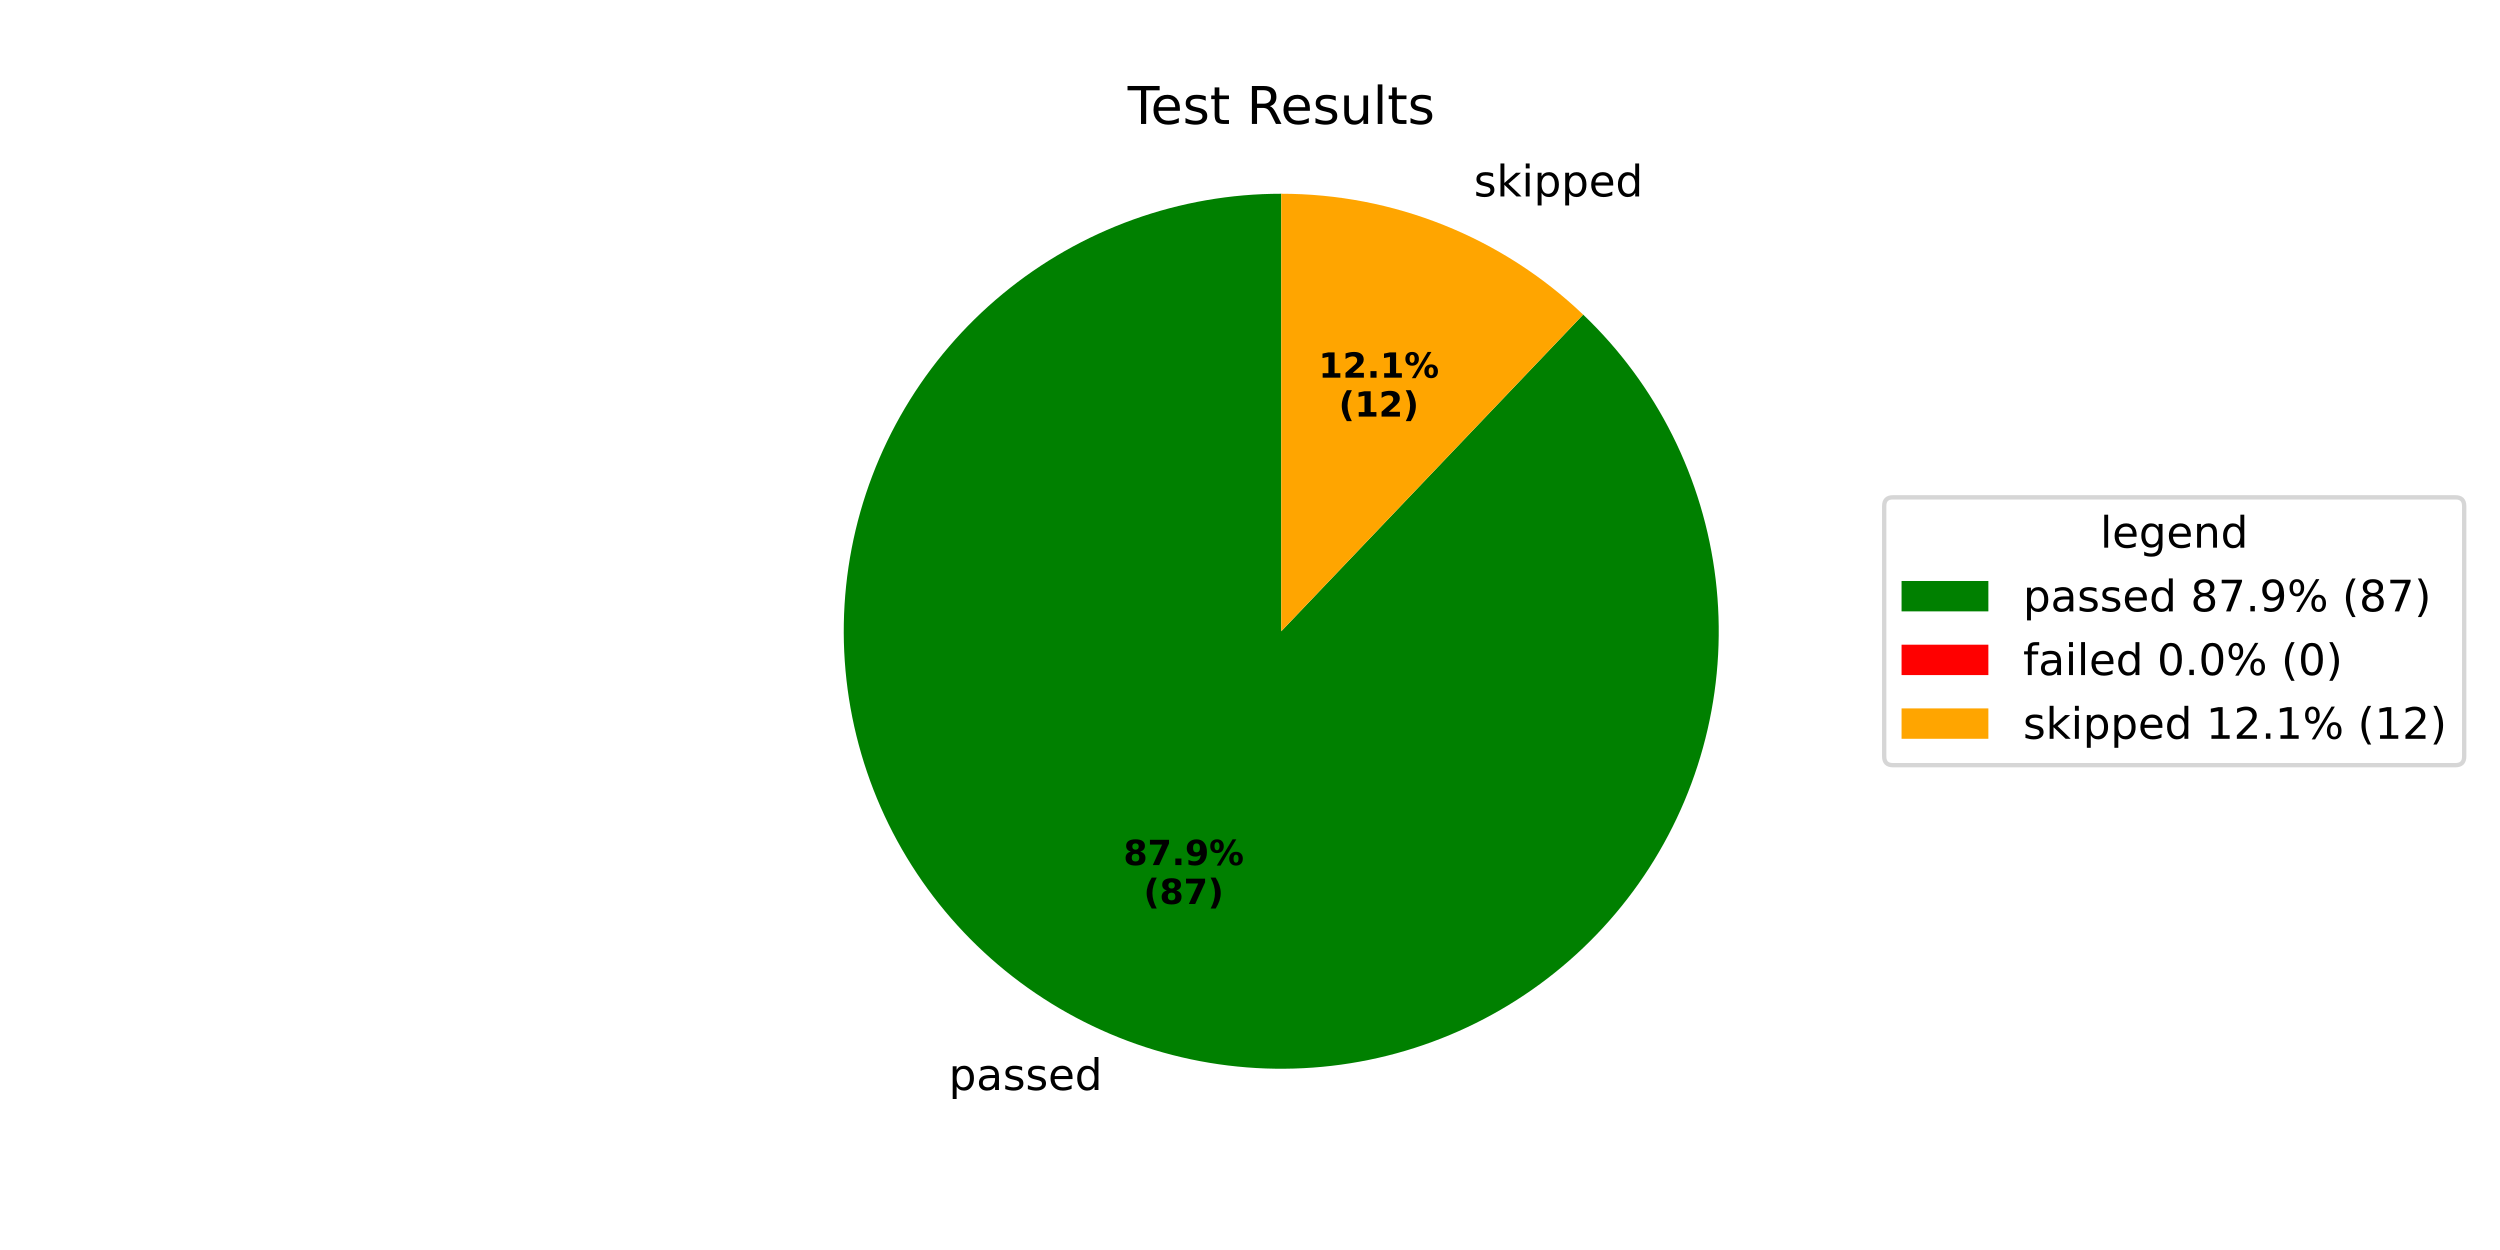
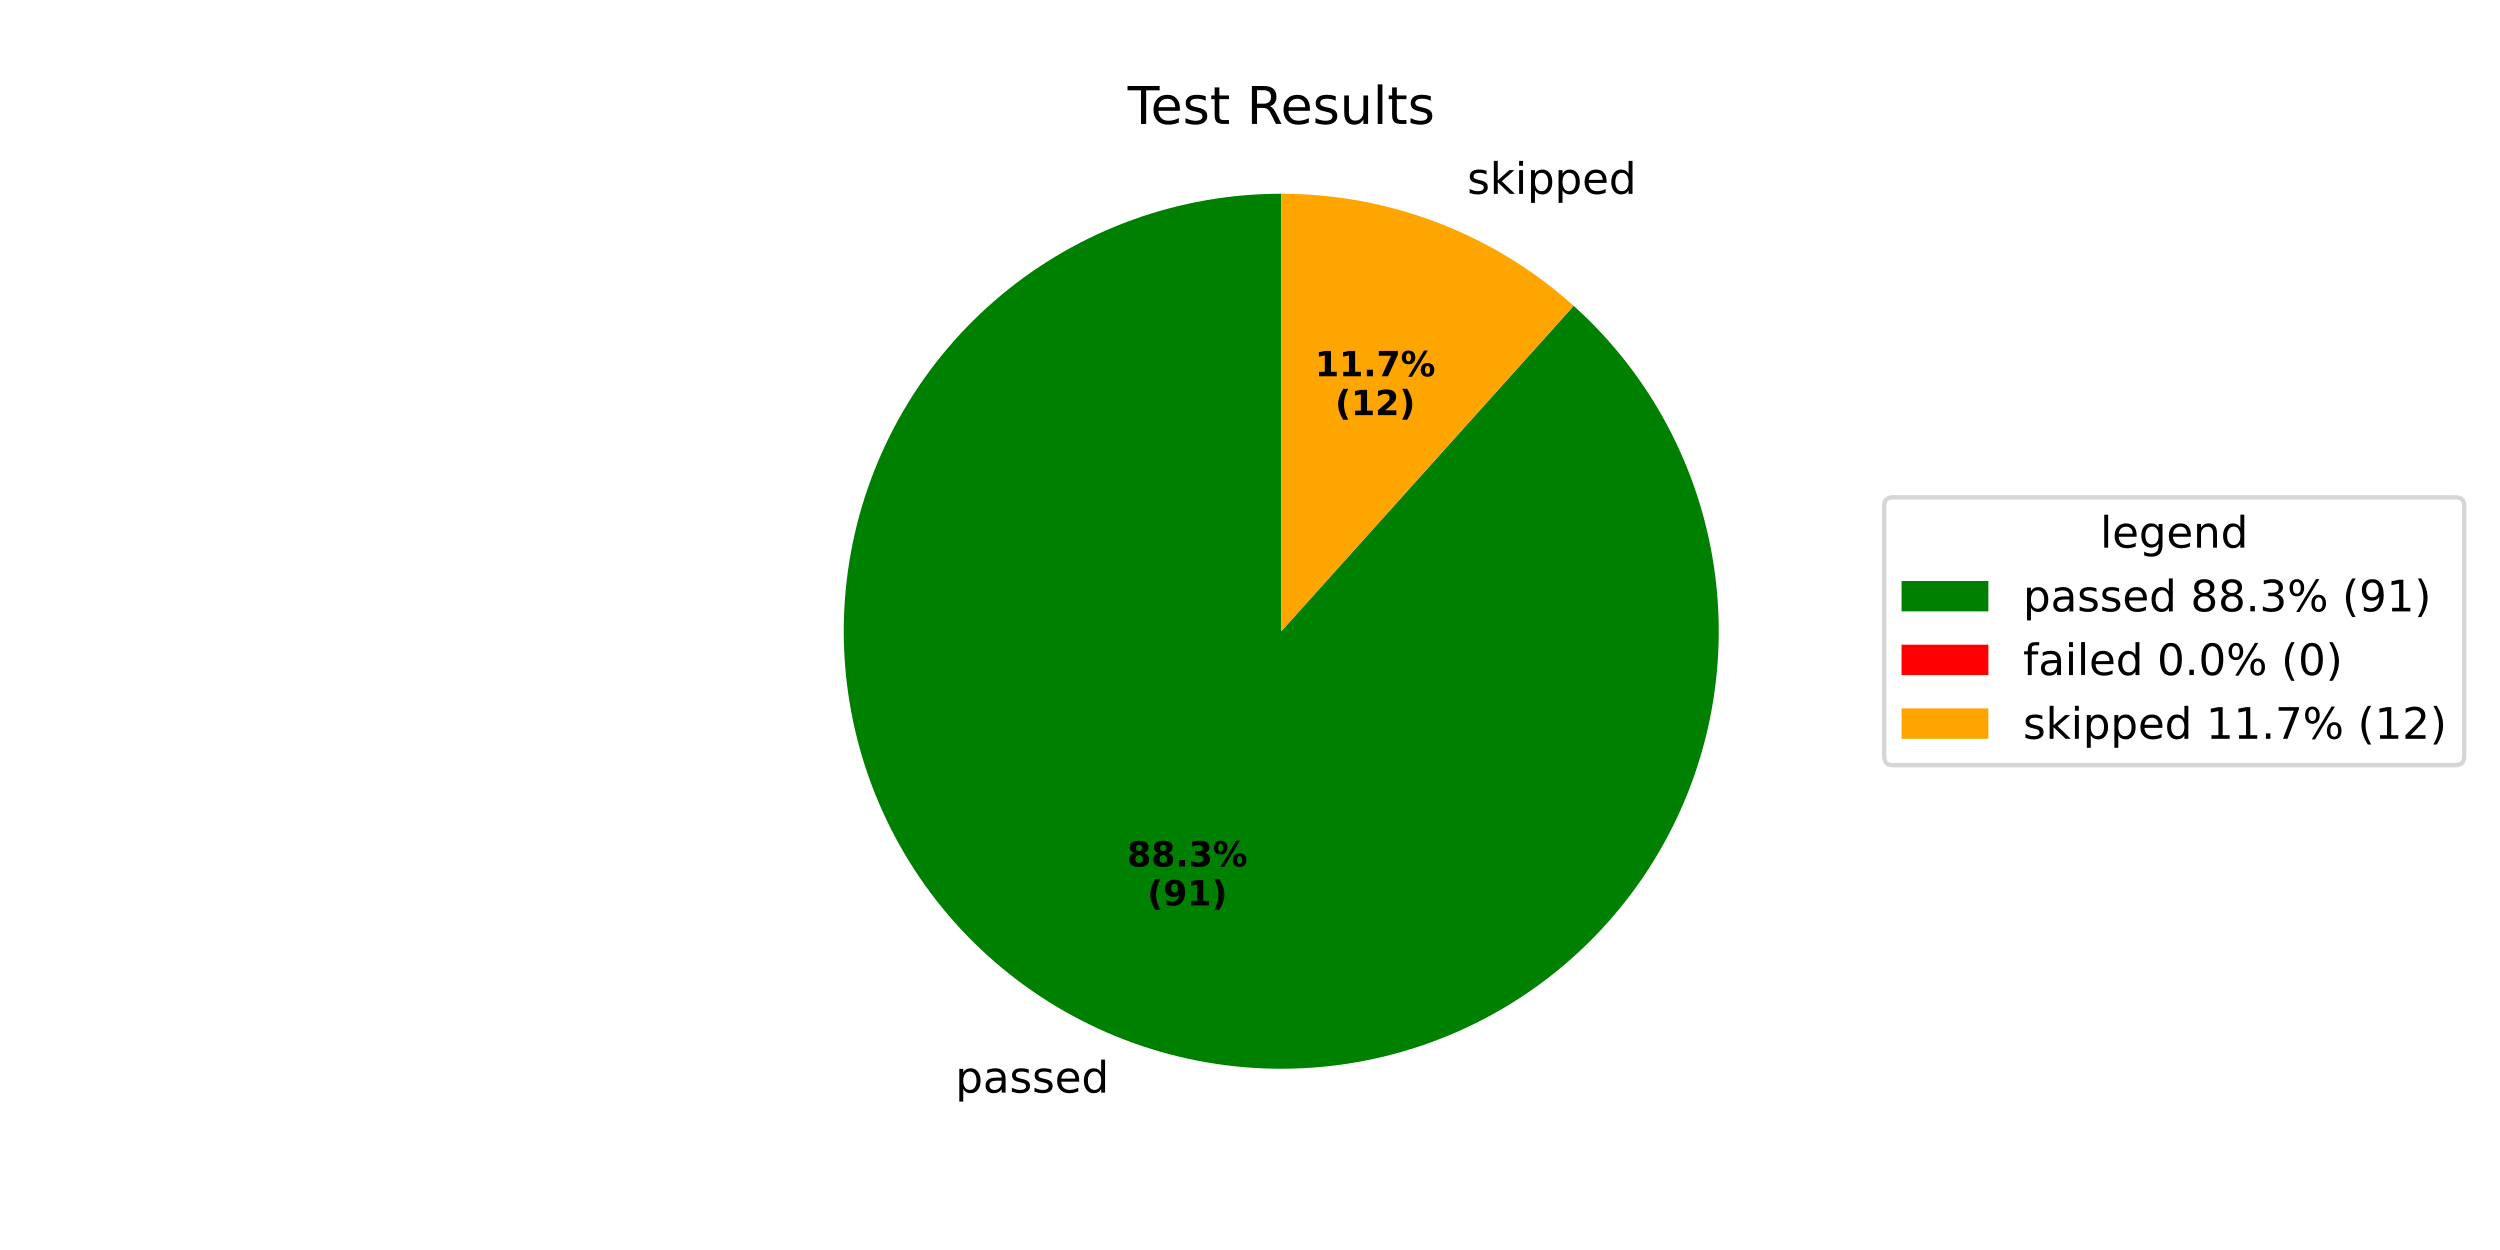
<svg xmlns="http://www.w3.org/2000/svg" xmlns:xlink="http://www.w3.org/1999/xlink" width="576pt" height="288pt" viewBox="0 0 576 288" version="1.1">
  <defs>
    <style type="text/css">*{stroke-linejoin: round; stroke-linecap: butt}</style>
  </defs>
  <g id="figure_1">
    <g id="patch_1">
      <path d="M 0 288  L 576 288  L 576 0  L 0 0  z " style="fill: #ffffff" />
    </g>
    <g id="axes_1">
      <g id="patch_2">
-         <path d="M 295.2 44.64  C 283.576 44.64 272.039 46.651 261.1 50.583  C 250.162 54.515 239.985 60.31 231.022 67.711  C 222.058 75.112 214.442 84.008 208.511 94.005  C 202.579 104.002 198.421 114.95 196.222 126.363  C 194.022 137.777 193.813 149.486 195.604 160.972  C 197.395 172.457 201.159 183.546 206.73 193.748  C 212.301 203.95 219.595 213.113 228.288 220.829  C 236.982 228.545 246.945 234.699 257.736 239.019  C 268.528 243.34 279.986 245.761 291.602 246.176  C 303.219 246.591 314.82 244.993 325.892 241.454  C 336.964 237.914 347.341 232.486 356.563 225.41  C 365.785 218.334 373.714 209.715 379.998 199.937  C 386.283 190.158 390.829 179.365 393.434 168.037  C 396.04 156.709 396.667 145.015 395.287 133.473  C 393.907 121.931 390.541 110.715 385.338 100.32  C 380.135 89.926 373.173 80.509 364.76 72.488  L 295.2 145.44  z " style="fill: #008000" />
+         <path d="M 295.2 44.64  C 283.513 44.64 271.915 46.672 260.925 50.646  C 249.935 54.62 239.719 60.475 230.735 67.949  C 221.751 75.423 214.134 84.403 208.227 94.486  C 202.319 104.57 198.21 115.604 196.083 127.096  C 193.956 138.587 193.844 150.362 195.752 161.891  C 197.659 173.421 201.557 184.532 207.271 194.727  C 212.985 204.921 220.429 214.044 229.269 221.688  C 238.109 229.332 248.212 235.381 259.124 239.563  C 270.037 243.746 281.594 245.999 293.279 246.222  C 304.963 246.444 316.598 244.634 327.662 240.87  C 338.726 237.106 349.051 231.447 358.176 224.146  C 367.301 216.844 375.088 208.011 381.186 198.042  C 387.285 188.073 391.604 177.119 393.949 165.67  C 396.295 154.221 396.631 142.451 394.944 130.887  C 393.257 119.323 389.571 108.14 384.052 97.839  C 378.534 87.537 371.265 78.274 362.572 70.462  L 295.2 145.44  z " style="fill: #008000" />
      </g>
      <g id="patch_3">
-         <path d="M 364.76 72.488  C 364.76 72.488 364.76 72.488 364.76 72.488  L 295.2 145.44  z " style="fill: #ff0000" />
+         <path d="M 362.572 70.462  C 362.572 70.462 362.572 70.462 362.572 70.462  L 295.2 145.44  z " style="fill: #ff0000" />
      </g>
      <g id="patch_4">
-         <path d="M 364.76 72.488  C 355.472 63.632 344.578 56.63 332.664 51.861  C 320.749 47.091 308.033 44.64 295.2 44.64  L 295.2 145.44  z " style="fill: #ffa500" />
+         <path d="M 362.572 70.462  C 353.399 62.22 342.791 55.73 331.276 51.317  C 319.76 46.903 307.532 44.64 295.2 44.64  L 295.2 145.44  z " style="fill: #ffa500" />
      </g>
      <g id="matplotlib.axis_1" />
      <g id="matplotlib.axis_2" />
      <g id="text_1">
-         <g transform="translate(218.5932 251.1368) scale(0.1 -0.1)">
+         <g transform="translate(220.1199 251.735) scale(0.1 -0.1)">
          <defs>
            <path id="DejaVuSans-70" d="M 1159 525  L 1159 -1331  L 581 -1331  L 581 3500  L 1159 3500  L 1159 2969  Q 1341 3281 1617 3432  Q 1894 3584 2278 3584  Q 2916 3584 3314 3078  Q 3713 2572 3713 1747  Q 3713 922 3314 415  Q 2916 -91 2278 -91  Q 1894 -91 1617 61  Q 1341 213 1159 525  z M 3116 1747  Q 3116 2381 2855 2742  Q 2594 3103 2138 3103  Q 1681 3103 1420 2742  Q 1159 2381 1159 1747  Q 1159 1113 1420 752  Q 1681 391 2138 391  Q 2594 391 2855 752  Q 3116 1113 3116 1747  z " transform="scale(0.015625)" />
            <path id="DejaVuSans-61" d="M 2194 1759  Q 1497 1759 1228 1600  Q 959 1441 959 1056  Q 959 750 1161 570  Q 1363 391 1709 391  Q 2188 391 2477 730  Q 2766 1069 2766 1631  L 2766 1759  L 2194 1759  z M 3341 1997  L 3341 0  L 2766 0  L 2766 531  Q 2569 213 2275 61  Q 1981 -91 1556 -91  Q 1019 -91 701 211  Q 384 513 384 1019  Q 384 1609 779 1909  Q 1175 2209 1959 2209  L 2766 2209  L 2766 2266  Q 2766 2663 2505 2880  Q 2244 3097 1772 3097  Q 1472 3097 1187 3025  Q 903 2953 641 2809  L 641 3341  Q 956 3463 1253 3523  Q 1550 3584 1831 3584  Q 2591 3584 2966 3190  Q 3341 2797 3341 1997  z " transform="scale(0.015625)" />
            <path id="DejaVuSans-73" d="M 2834 3397  L 2834 2853  Q 2591 2978 2328 3040  Q 2066 3103 1784 3103  Q 1356 3103 1142 2972  Q 928 2841 928 2578  Q 928 2378 1081 2264  Q 1234 2150 1697 2047  L 1894 2003  Q 2506 1872 2764 1633  Q 3022 1394 3022 966  Q 3022 478 2636 193  Q 2250 -91 1575 -91  Q 1294 -91 989 -36  Q 684 19 347 128  L 347 722  Q 666 556 975 473  Q 1284 391 1588 391  Q 1994 391 2212 530  Q 2431 669 2431 922  Q 2431 1156 2273 1281  Q 2116 1406 1581 1522  L 1381 1569  Q 847 1681 609 1914  Q 372 2147 372 2553  Q 372 3047 722 3315  Q 1072 3584 1716 3584  Q 2034 3584 2315 3537  Q 2597 3491 2834 3397  z " transform="scale(0.015625)" />
            <path id="DejaVuSans-65" d="M 3597 1894  L 3597 1613  L 953 1613  Q 991 1019 1311 708  Q 1631 397 2203 397  Q 2534 397 2845 478  Q 3156 559 3463 722  L 3463 178  Q 3153 47 2828 -22  Q 2503 -91 2169 -91  Q 1331 -91 842 396  Q 353 884 353 1716  Q 353 2575 817 3079  Q 1281 3584 2069 3584  Q 2775 3584 3186 3129  Q 3597 2675 3597 1894  z M 3022 2063  Q 3016 2534 2758 2815  Q 2500 3097 2075 3097  Q 1594 3097 1305 2825  Q 1016 2553 972 2059  L 3022 2063  z " transform="scale(0.015625)" />
            <path id="DejaVuSans-64" d="M 2906 2969  L 2906 4863  L 3481 4863  L 3481 0  L 2906 0  L 2906 525  Q 2725 213 2448 61  Q 2172 -91 1784 -91  Q 1150 -91 751 415  Q 353 922 353 1747  Q 353 2572 751 3078  Q 1150 3584 1784 3584  Q 2172 3584 2448 3432  Q 2725 3281 2906 2969  z M 947 1747  Q 947 1113 1208 752  Q 1469 391 1925 391  Q 2381 391 2643 752  Q 2906 1113 2906 1747  Q 2906 2381 2643 2742  Q 2381 3103 1925 3103  Q 1469 3103 1208 2742  Q 947 2381 947 1747  z " transform="scale(0.015625)" />
          </defs>
          <use xlink:href="#DejaVuSans-70" />
          <use xlink:href="#DejaVuSans-61" transform="translate(63.47656 0)" />
          <use xlink:href="#DejaVuSans-73" transform="translate(124.7559 0)" />
          <use xlink:href="#DejaVuSans-73" transform="translate(176.8555 0)" />
          <use xlink:href="#DejaVuSans-65" transform="translate(228.9551 0)" />
          <use xlink:href="#DejaVuSans-64" transform="translate(290.4785 0)" />
        </g>
      </g>
      <g id="text_2">
-         <g transform="translate(258.845 199.3161) scale(0.08 -0.08)">
+         <g transform="translate(259.6777 199.6423) scale(0.08 -0.08)">
          <defs>
            <path id="DejaVuSans-Bold-38" d="M 2228 2088  Q 1891 2088 1709 1903  Q 1528 1719 1528 1375  Q 1528 1031 1709 848  Q 1891 666 2228 666  Q 2563 666 2741 848  Q 2919 1031 2919 1375  Q 2919 1722 2741 1905  Q 2563 2088 2228 2088  z M 1350 2484  Q 925 2613 709 2878  Q 494 3144 494 3541  Q 494 4131 934 4440  Q 1375 4750 2228 4750  Q 3075 4750 3515 4442  Q 3956 4134 3956 3541  Q 3956 3144 3739 2878  Q 3522 2613 3097 2484  Q 3572 2353 3814 2058  Q 4056 1763 4056 1313  Q 4056 619 3595 264  Q 3134 -91 2228 -91  Q 1319 -91 855 264  Q 391 619 391 1313  Q 391 1763 633 2058  Q 875 2353 1350 2484  z M 1631 3419  Q 1631 3141 1786 2991  Q 1941 2841 2228 2841  Q 2509 2841 2662 2991  Q 2816 3141 2816 3419  Q 2816 3697 2662 3845  Q 2509 3994 2228 3994  Q 1941 3994 1786 3844  Q 1631 3694 1631 3419  z " transform="scale(0.015625)" />
-             <path id="DejaVuSans-Bold-37" d="M 428 4666  L 3944 4666  L 3944 3988  L 2125 0  L 953 0  L 2675 3781  L 428 3781  L 428 4666  z " transform="scale(0.015625)" />
            <path id="DejaVuSans-Bold-2e" d="M 653 1209  L 1778 1209  L 1778 0  L 653 0  L 653 1209  z " transform="scale(0.015625)" />
+             <path id="DejaVuSans-Bold-33" d="M 2981 2516  Q 3453 2394 3698 2092  Q 3944 1791 3944 1325  Q 3944 631 3412 270  Q 2881 -91 1863 -91  Q 1503 -91 1142 -33  Q 781 25 428 141  L 428 1069  Q 766 900 1098 814  Q 1431 728 1753 728  Q 2231 728 2486 893  Q 2741 1059 2741 1369  Q 2741 1688 2480 1852  Q 2219 2016 1709 2016  L 1228 2016  L 1228 2791  L 1734 2791  Q 2188 2791 2409 2933  Q 2631 3075 2631 3366  Q 2631 3634 2415 3781  Q 2200 3928 1806 3928  Q 1516 3928 1219 3862  Q 922 3797 628 3669  L 628 4550  Q 984 4650 1334 4700  Q 1684 4750 2022 4750  Q 2931 4750 3382 4451  Q 3834 4153 3834 3553  Q 3834 3144 3618 2883  Q 3403 2622 2981 2516  z " transform="scale(0.015625)" />
+             <path id="DejaVuSans-Bold-25" d="M 4959 1925  Q 4738 1925 4616 1733  Q 4494 1541 4494 1184  Q 4494 825 4614 633  Q 4734 441 4959 441  Q 5184 441 5303 633  Q 5422 825 5422 1184  Q 5422 1541 5301 1733  Q 5181 1925 4959 1925  z M 4959 2450  Q 5541 2450 5875 2112  Q 6209 1775 6209 1184  Q 6209 594 5875 251  Q 5541 -91 4959 -91  Q 4378 -91 4042 251  Q 3706 594 3706 1184  Q 3706 1772 4042 2111  Q 4378 2450 4959 2450  z M 2094 -91  L 1403 -91  L 4319 4750  L 5013 4750  L 2094 -91  z M 1453 4750  Q 2034 4750 2367 4411  Q 2700 4072 2700 3481  Q 2700 2891 2367 2550  Q 2034 2209 1453 2209  Q 872 2209 539 2550  Q 206 2891 206 3481  Q 206 4072 539 4411  Q 872 4750 1453 4750  z M 1453 4225  Q 1228 4225 1106 4031  Q 984 3838 984 3481  Q 984 3122 1106 2926  Q 1228 2731 1453 2731  Q 1678 2731 1798 2926  Q 1919 3122 1919 3481  Q 1919 3838 1797 4031  Q 1675 4225 1453 4225  z " transform="scale(0.015625)" />
+           </defs>
+           <use xlink:href="#DejaVuSans-Bold-38" />
+           <use xlink:href="#DejaVuSans-Bold-38" transform="translate(69.58008 0)" />
+           <use xlink:href="#DejaVuSans-Bold-2e" transform="translate(139.1602 0)" />
+           <use xlink:href="#DejaVuSans-Bold-33" transform="translate(177.1484 0)" />
+           <use xlink:href="#DejaVuSans-Bold-25" transform="translate(246.7285 0)" />
+         </g>
+         <g transform="translate(264.3321 208.6006) scale(0.08 -0.08)">
+           <defs>
+             <path id="DejaVuSans-Bold-28" d="M 2413 -844  L 1484 -844  Q 1006 -72 778 623  Q 550 1319 550 2003  Q 550 2688 779 3389  Q 1009 4091 1484 4856  L 2413 4856  Q 2013 4116 1813 3408  Q 1613 2700 1613 2009  Q 1613 1319 1811 609  Q 2009 -100 2413 -844  z " transform="scale(0.015625)" />
            <path id="DejaVuSans-Bold-39" d="M 641 103  L 641 966  Q 928 831 1190 764  Q 1453 697 1709 697  Q 2247 697 2547 995  Q 2847 1294 2900 1881  Q 2688 1725 2447 1647  Q 2206 1569 1925 1569  Q 1209 1569 770 1986  Q 331 2403 331 3084  Q 331 3838 820 4291  Q 1309 4744 2131 4744  Q 3044 4744 3544 4128  Q 4044 3513 4044 2388  Q 4044 1231 3459 570  Q 2875 -91 1856 -91  Q 1528 -91 1228 -42  Q 928 6 641 103  z M 2125 2350  Q 2441 2350 2600 2554  Q 2759 2759 2759 3169  Q 2759 3575 2600 3781  Q 2441 3988 2125 3988  Q 1809 3988 1650 3781  Q 1491 3575 1491 3169  Q 1491 2759 1650 2554  Q 1809 2350 2125 2350  z " transform="scale(0.015625)" />
-             <path id="DejaVuSans-Bold-25" d="M 4959 1925  Q 4738 1925 4616 1733  Q 4494 1541 4494 1184  Q 4494 825 4614 633  Q 4734 441 4959 441  Q 5184 441 5303 633  Q 5422 825 5422 1184  Q 5422 1541 5301 1733  Q 5181 1925 4959 1925  z M 4959 2450  Q 5541 2450 5875 2112  Q 6209 1775 6209 1184  Q 6209 594 5875 251  Q 5541 -91 4959 -91  Q 4378 -91 4042 251  Q 3706 594 3706 1184  Q 3706 1772 4042 2111  Q 4378 2450 4959 2450  z M 2094 -91  L 1403 -91  L 4319 4750  L 5013 4750  L 2094 -91  z M 1453 4750  Q 2034 4750 2367 4411  Q 2700 4072 2700 3481  Q 2700 2891 2367 2550  Q 2034 2209 1453 2209  Q 872 2209 539 2550  Q 206 2891 206 3481  Q 206 4072 539 4411  Q 872 4750 1453 4750  z M 1453 4225  Q 1228 4225 1106 4031  Q 984 3838 984 3481  Q 984 3122 1106 2926  Q 1228 2731 1453 2731  Q 1678 2731 1798 2926  Q 1919 3122 1919 3481  Q 1919 3838 1797 4031  Q 1675 4225 1453 4225  z " transform="scale(0.015625)" />
-           </defs>
-           <use xlink:href="#DejaVuSans-Bold-38" />
-           <use xlink:href="#DejaVuSans-Bold-37" transform="translate(69.58008 0)" />
-           <use xlink:href="#DejaVuSans-Bold-2e" transform="translate(139.1602 0)" />
-           <use xlink:href="#DejaVuSans-Bold-39" transform="translate(177.1484 0)" />
-           <use xlink:href="#DejaVuSans-Bold-25" transform="translate(246.7285 0)" />
-         </g>
-         <g transform="translate(263.4994 208.2743) scale(0.08 -0.08)">
-           <defs>
-             <path id="DejaVuSans-Bold-28" d="M 2413 -844  L 1484 -844  Q 1006 -72 778 623  Q 550 1319 550 2003  Q 550 2688 779 3389  Q 1009 4091 1484 4856  L 2413 4856  Q 2013 4116 1813 3408  Q 1613 2700 1613 2009  Q 1613 1319 1811 609  Q 2009 -100 2413 -844  z " transform="scale(0.015625)" />
+             <path id="DejaVuSans-Bold-31" d="M 750 831  L 1813 831  L 1813 3847  L 722 3622  L 722 4441  L 1806 4666  L 2950 4666  L 2950 831  L 4013 831  L 4013 0  L 750 0  L 750 831  z " transform="scale(0.015625)" />
            <path id="DejaVuSans-Bold-29" d="M 513 -844  Q 913 -100 1113 609  Q 1313 1319 1313 2009  Q 1313 2700 1113 3408  Q 913 4116 513 4856  L 1441 4856  Q 1916 4091 2145 3389  Q 2375 2688 2375 2003  Q 2375 1319 2147 623  Q 1919 -72 1441 -844  L 513 -844  z " transform="scale(0.015625)" />
          </defs>
          <use xlink:href="#DejaVuSans-Bold-28" />
-           <use xlink:href="#DejaVuSans-Bold-38" transform="translate(45.70312 0)" />
-           <use xlink:href="#DejaVuSans-Bold-37" transform="translate(115.2832 0)" />
+           <use xlink:href="#DejaVuSans-Bold-39" transform="translate(45.70312 0)" />
+           <use xlink:href="#DejaVuSans-Bold-31" transform="translate(115.2832 0)" />
          <use xlink:href="#DejaVuSans-Bold-29" transform="translate(184.8633 0)" />
        </g>
      </g>
      <g id="text_3">
-         <g transform="translate(336.4099 45.26191) scale(0.1 -0.1)">
+         <g transform="translate(334.8832 44.66379) scale(0.1 -0.1)">
          <defs>
            <path id="DejaVuSans-20" transform="scale(0.015625)" />
            <path id="DejaVuSans-6b" d="M 581 4863  L 1159 4863  L 1159 1991  L 2875 3500  L 3609 3500  L 1753 1863  L 3688 0  L 2938 0  L 1159 1709  L 1159 0  L 581 0  L 581 4863  z " transform="scale(0.015625)" />
            <path id="DejaVuSans-69" d="M 603 3500  L 1178 3500  L 1178 0  L 603 0  L 603 3500  z M 603 4863  L 1178 4863  L 1178 4134  L 603 4134  L 603 4863  z " transform="scale(0.015625)" />
          </defs>
          <use xlink:href="#DejaVuSans-20" />
          <use xlink:href="#DejaVuSans-73" transform="translate(31.78711 0)" />
          <use xlink:href="#DejaVuSans-6b" transform="translate(83.88672 0)" />
          <use xlink:href="#DejaVuSans-69" transform="translate(141.7969 0)" />
          <use xlink:href="#DejaVuSans-70" transform="translate(169.5801 0)" />
          <use xlink:href="#DejaVuSans-70" transform="translate(233.0566 0)" />
          <use xlink:href="#DejaVuSans-65" transform="translate(296.5332 0)" />
          <use xlink:href="#DejaVuSans-64" transform="translate(358.0566 0)" />
        </g>
      </g>
      <g id="text_4">
-         <g transform="translate(303.8012 87.02067) scale(0.08 -0.08)">
-           <defs>
-             <path id="DejaVuSans-Bold-31" d="M 750 831  L 1813 831  L 1813 3847  L 722 3622  L 722 4441  L 1806 4666  L 2950 4666  L 2950 831  L 4013 831  L 4013 0  L 750 0  L 750 831  z " transform="scale(0.015625)" />
+         <g transform="translate(302.9685 86.69442) scale(0.08 -0.08)">
+           <defs>
+             <path id="DejaVuSans-Bold-37" d="M 428 4666  L 3944 4666  L 3944 3988  L 2125 0  L 953 0  L 2675 3781  L 428 3781  L 428 4666  z " transform="scale(0.015625)" />
+           </defs>
+           <use xlink:href="#DejaVuSans-Bold-31" />
+           <use xlink:href="#DejaVuSans-Bold-31" transform="translate(69.58008 0)" />
+           <use xlink:href="#DejaVuSans-Bold-2e" transform="translate(139.1602 0)" />
+           <use xlink:href="#DejaVuSans-Bold-37" transform="translate(177.1484 0)" />
+           <use xlink:href="#DejaVuSans-Bold-25" transform="translate(246.7285 0)" />
+         </g>
+         <g transform="translate(307.6229 95.65267) scale(0.08 -0.08)">
+           <defs>
            <path id="DejaVuSans-Bold-32" d="M 1844 884  L 3897 884  L 3897 0  L 506 0  L 506 884  L 2209 2388  Q 2438 2594 2547 2791  Q 2656 2988 2656 3200  Q 2656 3528 2436 3728  Q 2216 3928 1850 3928  Q 1569 3928 1234 3808  Q 900 3688 519 3450  L 519 4475  Q 925 4609 1322 4679  Q 1719 4750 2100 4750  Q 2938 4750 3402 4381  Q 3866 4013 3866 3353  Q 3866 2972 3669 2642  Q 3472 2313 2841 1759  L 1844 884  z " transform="scale(0.015625)" />
          </defs>
-           <use xlink:href="#DejaVuSans-Bold-31" />
-           <use xlink:href="#DejaVuSans-Bold-32" transform="translate(69.58008 0)" />
-           <use xlink:href="#DejaVuSans-Bold-2e" transform="translate(139.1602 0)" />
-           <use xlink:href="#DejaVuSans-Bold-31" transform="translate(177.1484 0)" />
-           <use xlink:href="#DejaVuSans-Bold-25" transform="translate(246.7285 0)" />
-         </g>
-         <g transform="translate(308.4556 95.97892) scale(0.08 -0.08)">
          <use xlink:href="#DejaVuSans-Bold-28" />
          <use xlink:href="#DejaVuSans-Bold-31" transform="translate(45.70312 0)" />
          <use xlink:href="#DejaVuSans-Bold-32" transform="translate(115.2832 0)" />
          <use xlink:href="#DejaVuSans-Bold-29" transform="translate(184.8633 0)" />
        </g>
      </g>
      <g id="text_5">
        <g transform="translate(259.815 28.56) scale(0.12 -0.12)">
          <defs>
            <path id="DejaVuSans-54" d="M -19 4666  L 3928 4666  L 3928 4134  L 2272 4134  L 2272 0  L 1638 0  L 1638 4134  L -19 4134  L -19 4666  z " transform="scale(0.015625)" />
            <path id="DejaVuSans-74" d="M 1172 4494  L 1172 3500  L 2356 3500  L 2356 3053  L 1172 3053  L 1172 1153  Q 1172 725 1289 603  Q 1406 481 1766 481  L 2356 481  L 2356 0  L 1766 0  Q 1100 0 847 248  Q 594 497 594 1153  L 594 3053  L 172 3053  L 172 3500  L 594 3500  L 594 4494  L 1172 4494  z " transform="scale(0.015625)" />
            <path id="DejaVuSans-52" d="M 2841 2188  Q 3044 2119 3236 1894  Q 3428 1669 3622 1275  L 4263 0  L 3584 0  L 2988 1197  Q 2756 1666 2539 1819  Q 2322 1972 1947 1972  L 1259 1972  L 1259 0  L 628 0  L 628 4666  L 2053 4666  Q 2853 4666 3247 4331  Q 3641 3997 3641 3322  Q 3641 2881 3436 2590  Q 3231 2300 2841 2188  z M 1259 4147  L 1259 2491  L 2053 2491  Q 2509 2491 2742 2702  Q 2975 2913 2975 3322  Q 2975 3731 2742 3939  Q 2509 4147 2053 4147  L 1259 4147  z " transform="scale(0.015625)" />
            <path id="DejaVuSans-75" d="M 544 1381  L 544 3500  L 1119 3500  L 1119 1403  Q 1119 906 1312 657  Q 1506 409 1894 409  Q 2359 409 2629 706  Q 2900 1003 2900 1516  L 2900 3500  L 3475 3500  L 3475 0  L 2900 0  L 2900 538  Q 2691 219 2414 64  Q 2138 -91 1772 -91  Q 1169 -91 856 284  Q 544 659 544 1381  z M 1991 3584  L 1991 3584  z " transform="scale(0.015625)" />
            <path id="DejaVuSans-6c" d="M 603 4863  L 1178 4863  L 1178 0  L 603 0  L 603 4863  z " transform="scale(0.015625)" />
          </defs>
          <use xlink:href="#DejaVuSans-54" />
          <use xlink:href="#DejaVuSans-65" transform="translate(44.08398 0)" />
          <use xlink:href="#DejaVuSans-73" transform="translate(105.6074 0)" />
          <use xlink:href="#DejaVuSans-74" transform="translate(157.707 0)" />
          <use xlink:href="#DejaVuSans-20" transform="translate(196.916 0)" />
          <use xlink:href="#DejaVuSans-52" transform="translate(228.7031 0)" />
          <use xlink:href="#DejaVuSans-65" transform="translate(293.6855 0)" />
          <use xlink:href="#DejaVuSans-73" transform="translate(355.209 0)" />
          <use xlink:href="#DejaVuSans-75" transform="translate(407.3086 0)" />
          <use xlink:href="#DejaVuSans-6c" transform="translate(470.6875 0)" />
          <use xlink:href="#DejaVuSans-74" transform="translate(498.4707 0)" />
          <use xlink:href="#DejaVuSans-73" transform="translate(537.6797 0)" />
        </g>
      </g>
      <g id="legend_1">
        <g id="patch_5">
          <path d="M 436.12 176.296  L 565.748 176.296  Q 567.748 176.296 567.748 174.296  L 567.748 116.584  Q 567.748 114.584 565.748 114.584  L 436.12 114.584  Q 434.12 114.584 434.12 116.584  L 434.12 174.296  Q 434.12 176.296 436.12 176.296  z " style="fill: #ffffff; opacity: 0.8; stroke: #cccccc; stroke-linejoin: miter" />
        </g>
        <g id="text_6">
          <g transform="translate(483.8747 126.1822) scale(0.1 -0.1)">
            <defs>
              <path id="DejaVuSans-67" d="M 2906 1791  Q 2906 2416 2648 2759  Q 2391 3103 1925 3103  Q 1463 3103 1205 2759  Q 947 2416 947 1791  Q 947 1169 1205 825  Q 1463 481 1925 481  Q 2391 481 2648 825  Q 2906 1169 2906 1791  z M 3481 434  Q 3481 -459 3084 -895  Q 2688 -1331 1869 -1331  Q 1566 -1331 1297 -1286  Q 1028 -1241 775 -1147  L 775 -588  Q 1028 -725 1275 -790  Q 1522 -856 1778 -856  Q 2344 -856 2625 -561  Q 2906 -266 2906 331  L 2906 616  Q 2728 306 2450 153  Q 2172 0 1784 0  Q 1141 0 747 490  Q 353 981 353 1791  Q 353 2603 747 3093  Q 1141 3584 1784 3584  Q 2172 3584 2450 3431  Q 2728 3278 2906 2969  L 2906 3500  L 3481 3500  L 3481 434  z " transform="scale(0.015625)" />
              <path id="DejaVuSans-6e" d="M 3513 2113  L 3513 0  L 2938 0  L 2938 2094  Q 2938 2591 2744 2837  Q 2550 3084 2163 3084  Q 1697 3084 1428 2787  Q 1159 2491 1159 1978  L 1159 0  L 581 0  L 581 3500  L 1159 3500  L 1159 2956  Q 1366 3272 1645 3428  Q 1925 3584 2291 3584  Q 2894 3584 3203 3211  Q 3513 2838 3513 2113  z " transform="scale(0.015625)" />
            </defs>
            <use xlink:href="#DejaVuSans-6c" />
            <use xlink:href="#DejaVuSans-65" transform="translate(27.7832 0)" />
            <use xlink:href="#DejaVuSans-67" transform="translate(89.30664 0)" />
            <use xlink:href="#DejaVuSans-65" transform="translate(152.7832 0)" />
            <use xlink:href="#DejaVuSans-6e" transform="translate(214.3066 0)" />
            <use xlink:href="#DejaVuSans-64" transform="translate(277.6855 0)" />
          </g>
        </g>
        <g id="patch_6">
          <path d="M 438.12 140.86  L 458.12 140.86  L 458.12 133.86  L 438.12 133.86  z " style="fill: #008000" />
        </g>
        <g id="text_7">
          <g transform="translate(466.12 140.8603) scale(0.1 -0.1)">
            <defs>
              <path id="DejaVuSans-38" d="M 2034 2216  Q 1584 2216 1326 1975  Q 1069 1734 1069 1313  Q 1069 891 1326 650  Q 1584 409 2034 409  Q 2484 409 2743 651  Q 3003 894 3003 1313  Q 3003 1734 2745 1975  Q 2488 2216 2034 2216  z M 1403 2484  Q 997 2584 770 2862  Q 544 3141 544 3541  Q 544 4100 942 4425  Q 1341 4750 2034 4750  Q 2731 4750 3128 4425  Q 3525 4100 3525 3541  Q 3525 3141 3298 2862  Q 3072 2584 2669 2484  Q 3125 2378 3379 2068  Q 3634 1759 3634 1313  Q 3634 634 3220 271  Q 2806 -91 2034 -91  Q 1263 -91 848 271  Q 434 634 434 1313  Q 434 1759 690 2068  Q 947 2378 1403 2484  z M 1172 3481  Q 1172 3119 1398 2916  Q 1625 2713 2034 2713  Q 2441 2713 2670 2916  Q 2900 3119 2900 3481  Q 2900 3844 2670 4047  Q 2441 4250 2034 4250  Q 1625 4250 1398 4047  Q 1172 3844 1172 3481  z " transform="scale(0.015625)" />
-               <path id="DejaVuSans-37" d="M 525 4666  L 3525 4666  L 3525 4397  L 1831 0  L 1172 0  L 2766 4134  L 525 4134  L 525 4666  z " transform="scale(0.015625)" />
              <path id="DejaVuSans-2e" d="M 684 794  L 1344 794  L 1344 0  L 684 0  L 684 794  z " transform="scale(0.015625)" />
-               <path id="DejaVuSans-39" d="M 703 97  L 703 672  Q 941 559 1184 500  Q 1428 441 1663 441  Q 2288 441 2617 861  Q 2947 1281 2994 2138  Q 2813 1869 2534 1725  Q 2256 1581 1919 1581  Q 1219 1581 811 2004  Q 403 2428 403 3163  Q 403 3881 828 4315  Q 1253 4750 1959 4750  Q 2769 4750 3195 4129  Q 3622 3509 3622 2328  Q 3622 1225 3098 567  Q 2575 -91 1691 -91  Q 1453 -91 1209 -44  Q 966 3 703 97  z M 1959 2075  Q 2384 2075 2632 2365  Q 2881 2656 2881 3163  Q 2881 3666 2632 3958  Q 2384 4250 1959 4250  Q 1534 4250 1286 3958  Q 1038 3666 1038 3163  Q 1038 2656 1286 2365  Q 1534 2075 1959 2075  z " transform="scale(0.015625)" />
+               <path id="DejaVuSans-33" d="M 2597 2516  Q 3050 2419 3304 2112  Q 3559 1806 3559 1356  Q 3559 666 3084 287  Q 2609 -91 1734 -91  Q 1441 -91 1130 -33  Q 819 25 488 141  L 488 750  Q 750 597 1062 519  Q 1375 441 1716 441  Q 2309 441 2620 675  Q 2931 909 2931 1356  Q 2931 1769 2642 2001  Q 2353 2234 1838 2234  L 1294 2234  L 1294 2753  L 1863 2753  Q 2328 2753 2575 2939  Q 2822 3125 2822 3475  Q 2822 3834 2567 4026  Q 2313 4219 1838 4219  Q 1578 4219 1281 4162  Q 984 4106 628 3988  L 628 4550  Q 988 4650 1302 4700  Q 1616 4750 1894 4750  Q 2613 4750 3031 4423  Q 3450 4097 3450 3541  Q 3450 3153 3228 2886  Q 3006 2619 2597 2516  z " transform="scale(0.015625)" />
              <path id="DejaVuSans-25" d="M 4653 2053  Q 4381 2053 4226 1822  Q 4072 1591 4072 1178  Q 4072 772 4226 539  Q 4381 306 4653 306  Q 4919 306 5073 539  Q 5228 772 5228 1178  Q 5228 1588 5073 1820  Q 4919 2053 4653 2053  z M 4653 2450  Q 5147 2450 5437 2106  Q 5728 1763 5728 1178  Q 5728 594 5436 251  Q 5144 -91 4653 -91  Q 4153 -91 3862 251  Q 3572 594 3572 1178  Q 3572 1766 3864 2108  Q 4156 2450 4653 2450  z M 1428 4353  Q 1159 4353 1004 4120  Q 850 3888 850 3481  Q 850 3069 1003 2837  Q 1156 2606 1428 2606  Q 1700 2606 1854 2837  Q 2009 3069 2009 3481  Q 2009 3884 1853 4118  Q 1697 4353 1428 4353  z M 4250 4750  L 4750 4750  L 1831 -91  L 1331 -91  L 4250 4750  z M 1428 4750  Q 1922 4750 2215 4408  Q 2509 4066 2509 3481  Q 2509 2891 2217 2550  Q 1925 2209 1428 2209  Q 931 2209 642 2551  Q 353 2894 353 3481  Q 353 4063 643 4406  Q 934 4750 1428 4750  z " transform="scale(0.015625)" />
              <path id="DejaVuSans-28" d="M 1984 4856  Q 1566 4138 1362 3434  Q 1159 2731 1159 2009  Q 1159 1288 1364 580  Q 1569 -128 1984 -844  L 1484 -844  Q 1016 -109 783 600  Q 550 1309 550 2009  Q 550 2706 781 3412  Q 1013 4119 1484 4856  L 1984 4856  z " transform="scale(0.015625)" />
+               <path id="DejaVuSans-39" d="M 703 97  L 703 672  Q 941 559 1184 500  Q 1428 441 1663 441  Q 2288 441 2617 861  Q 2947 1281 2994 2138  Q 2813 1869 2534 1725  Q 2256 1581 1919 1581  Q 1219 1581 811 2004  Q 403 2428 403 3163  Q 403 3881 828 4315  Q 1253 4750 1959 4750  Q 2769 4750 3195 4129  Q 3622 3509 3622 2328  Q 3622 1225 3098 567  Q 2575 -91 1691 -91  Q 1453 -91 1209 -44  Q 966 3 703 97  z M 1959 2075  Q 2384 2075 2632 2365  Q 2881 2656 2881 3163  Q 2881 3666 2632 3958  Q 2384 4250 1959 4250  Q 1534 4250 1286 3958  Q 1038 3666 1038 3163  Q 1038 2656 1286 2365  Q 1534 2075 1959 2075  z " transform="scale(0.015625)" />
+               <path id="DejaVuSans-31" d="M 794 531  L 1825 531  L 1825 4091  L 703 3866  L 703 4441  L 1819 4666  L 2450 4666  L 2450 531  L 3481 531  L 3481 0  L 794 0  L 794 531  z " transform="scale(0.015625)" />
              <path id="DejaVuSans-29" d="M 513 4856  L 1013 4856  Q 1481 4119 1714 3412  Q 1947 2706 1947 2009  Q 1947 1309 1714 600  Q 1481 -109 1013 -844  L 513 -844  Q 928 -128 1133 580  Q 1338 1288 1338 2009  Q 1338 2731 1133 3434  Q 928 4138 513 4856  z " transform="scale(0.015625)" />
            </defs>
            <use xlink:href="#DejaVuSans-70" />
            <use xlink:href="#DejaVuSans-61" transform="translate(63.47656 0)" />
            <use xlink:href="#DejaVuSans-73" transform="translate(124.7559 0)" />
            <use xlink:href="#DejaVuSans-73" transform="translate(176.8555 0)" />
            <use xlink:href="#DejaVuSans-65" transform="translate(228.9551 0)" />
            <use xlink:href="#DejaVuSans-64" transform="translate(290.4785 0)" />
            <use xlink:href="#DejaVuSans-20" transform="translate(353.9551 0)" />
            <use xlink:href="#DejaVuSans-38" transform="translate(385.7422 0)" />
-             <use xlink:href="#DejaVuSans-37" transform="translate(449.3652 0)" />
+             <use xlink:href="#DejaVuSans-38" transform="translate(449.3652 0)" />
            <use xlink:href="#DejaVuSans-2e" transform="translate(512.9883 0)" />
-             <use xlink:href="#DejaVuSans-39" transform="translate(544.7754 0)" />
+             <use xlink:href="#DejaVuSans-33" transform="translate(544.7754 0)" />
            <use xlink:href="#DejaVuSans-25" transform="translate(608.3984 0)" />
            <use xlink:href="#DejaVuSans-20" transform="translate(703.418 0)" />
            <use xlink:href="#DejaVuSans-28" transform="translate(735.2051 0)" />
-             <use xlink:href="#DejaVuSans-38" transform="translate(774.2188 0)" />
-             <use xlink:href="#DejaVuSans-37" transform="translate(837.8418 0)" />
+             <use xlink:href="#DejaVuSans-39" transform="translate(774.2188 0)" />
+             <use xlink:href="#DejaVuSans-31" transform="translate(837.8418 0)" />
            <use xlink:href="#DejaVuSans-29" transform="translate(901.4648 0)" />
          </g>
        </g>
        <g id="patch_7">
          <path d="M 438.12 155.538  L 458.12 155.538  L 458.12 148.538  L 438.12 148.538  z " style="fill: #ff0000" />
        </g>
        <g id="text_8">
          <g transform="translate(466.12 155.5384) scale(0.1 -0.1)">
            <defs>
              <path id="DejaVuSans-66" d="M 2375 4863  L 2375 4384  L 1825 4384  Q 1516 4384 1395 4259  Q 1275 4134 1275 3809  L 1275 3500  L 2222 3500  L 2222 3053  L 1275 3053  L 1275 0  L 697 0  L 697 3053  L 147 3053  L 147 3500  L 697 3500  L 697 3744  Q 697 4328 969 4595  Q 1241 4863 1831 4863  L 2375 4863  z " transform="scale(0.015625)" />
              <path id="DejaVuSans-30" d="M 2034 4250  Q 1547 4250 1301 3770  Q 1056 3291 1056 2328  Q 1056 1369 1301 889  Q 1547 409 2034 409  Q 2525 409 2770 889  Q 3016 1369 3016 2328  Q 3016 3291 2770 3770  Q 2525 4250 2034 4250  z M 2034 4750  Q 2819 4750 3233 4129  Q 3647 3509 3647 2328  Q 3647 1150 3233 529  Q 2819 -91 2034 -91  Q 1250 -91 836 529  Q 422 1150 422 2328  Q 422 3509 836 4129  Q 1250 4750 2034 4750  z " transform="scale(0.015625)" />
            </defs>
            <use xlink:href="#DejaVuSans-66" />
            <use xlink:href="#DejaVuSans-61" transform="translate(35.20508 0)" />
            <use xlink:href="#DejaVuSans-69" transform="translate(96.48438 0)" />
            <use xlink:href="#DejaVuSans-6c" transform="translate(124.2676 0)" />
            <use xlink:href="#DejaVuSans-65" transform="translate(152.0508 0)" />
            <use xlink:href="#DejaVuSans-64" transform="translate(213.5742 0)" />
            <use xlink:href="#DejaVuSans-20" transform="translate(277.0508 0)" />
            <use xlink:href="#DejaVuSans-30" transform="translate(308.8379 0)" />
            <use xlink:href="#DejaVuSans-2e" transform="translate(372.4609 0)" />
            <use xlink:href="#DejaVuSans-30" transform="translate(404.248 0)" />
            <use xlink:href="#DejaVuSans-25" transform="translate(467.8711 0)" />
            <use xlink:href="#DejaVuSans-20" transform="translate(562.8906 0)" />
            <use xlink:href="#DejaVuSans-28" transform="translate(594.6777 0)" />
            <use xlink:href="#DejaVuSans-30" transform="translate(633.6914 0)" />
            <use xlink:href="#DejaVuSans-29" transform="translate(697.3145 0)" />
          </g>
        </g>
        <g id="patch_8">
          <path d="M 438.12 170.217  L 458.12 170.217  L 458.12 163.217  L 438.12 163.217  z " style="fill: #ffa500" />
        </g>
        <g id="text_9">
          <g transform="translate(466.12 170.2166) scale(0.1 -0.1)">
            <defs>
-               <path id="DejaVuSans-31" d="M 794 531  L 1825 531  L 1825 4091  L 703 3866  L 703 4441  L 1819 4666  L 2450 4666  L 2450 531  L 3481 531  L 3481 0  L 794 0  L 794 531  z " transform="scale(0.015625)" />
+               <path id="DejaVuSans-37" d="M 525 4666  L 3525 4666  L 3525 4397  L 1831 0  L 1172 0  L 2766 4134  L 525 4134  L 525 4666  z " transform="scale(0.015625)" />
              <path id="DejaVuSans-32" d="M 1228 531  L 3431 531  L 3431 0  L 469 0  L 469 531  Q 828 903 1448 1529  Q 2069 2156 2228 2338  Q 2531 2678 2651 2914  Q 2772 3150 2772 3378  Q 2772 3750 2511 3984  Q 2250 4219 1831 4219  Q 1534 4219 1204 4116  Q 875 4013 500 3803  L 500 4441  Q 881 4594 1212 4672  Q 1544 4750 1819 4750  Q 2544 4750 2975 4387  Q 3406 4025 3406 3419  Q 3406 3131 3298 2873  Q 3191 2616 2906 2266  Q 2828 2175 2409 1742  Q 1991 1309 1228 531  z " transform="scale(0.015625)" />
            </defs>
            <use xlink:href="#DejaVuSans-73" />
            <use xlink:href="#DejaVuSans-6b" transform="translate(52.09961 0)" />
            <use xlink:href="#DejaVuSans-69" transform="translate(110.0098 0)" />
            <use xlink:href="#DejaVuSans-70" transform="translate(137.793 0)" />
            <use xlink:href="#DejaVuSans-70" transform="translate(201.2695 0)" />
            <use xlink:href="#DejaVuSans-65" transform="translate(264.7461 0)" />
            <use xlink:href="#DejaVuSans-64" transform="translate(326.2695 0)" />
            <use xlink:href="#DejaVuSans-20" transform="translate(389.7461 0)" />
            <use xlink:href="#DejaVuSans-31" transform="translate(421.5332 0)" />
-             <use xlink:href="#DejaVuSans-32" transform="translate(485.1562 0)" />
+             <use xlink:href="#DejaVuSans-31" transform="translate(485.1562 0)" />
            <use xlink:href="#DejaVuSans-2e" transform="translate(548.7793 0)" />
-             <use xlink:href="#DejaVuSans-31" transform="translate(580.5664 0)" />
+             <use xlink:href="#DejaVuSans-37" transform="translate(580.5664 0)" />
            <use xlink:href="#DejaVuSans-25" transform="translate(644.1895 0)" />
            <use xlink:href="#DejaVuSans-20" transform="translate(739.209 0)" />
            <use xlink:href="#DejaVuSans-28" transform="translate(770.9961 0)" />
            <use xlink:href="#DejaVuSans-31" transform="translate(810.0098 0)" />
            <use xlink:href="#DejaVuSans-32" transform="translate(873.6328 0)" />
            <use xlink:href="#DejaVuSans-29" transform="translate(937.2559 0)" />
          </g>
        </g>
      </g>
    </g>
  </g>
</svg>
